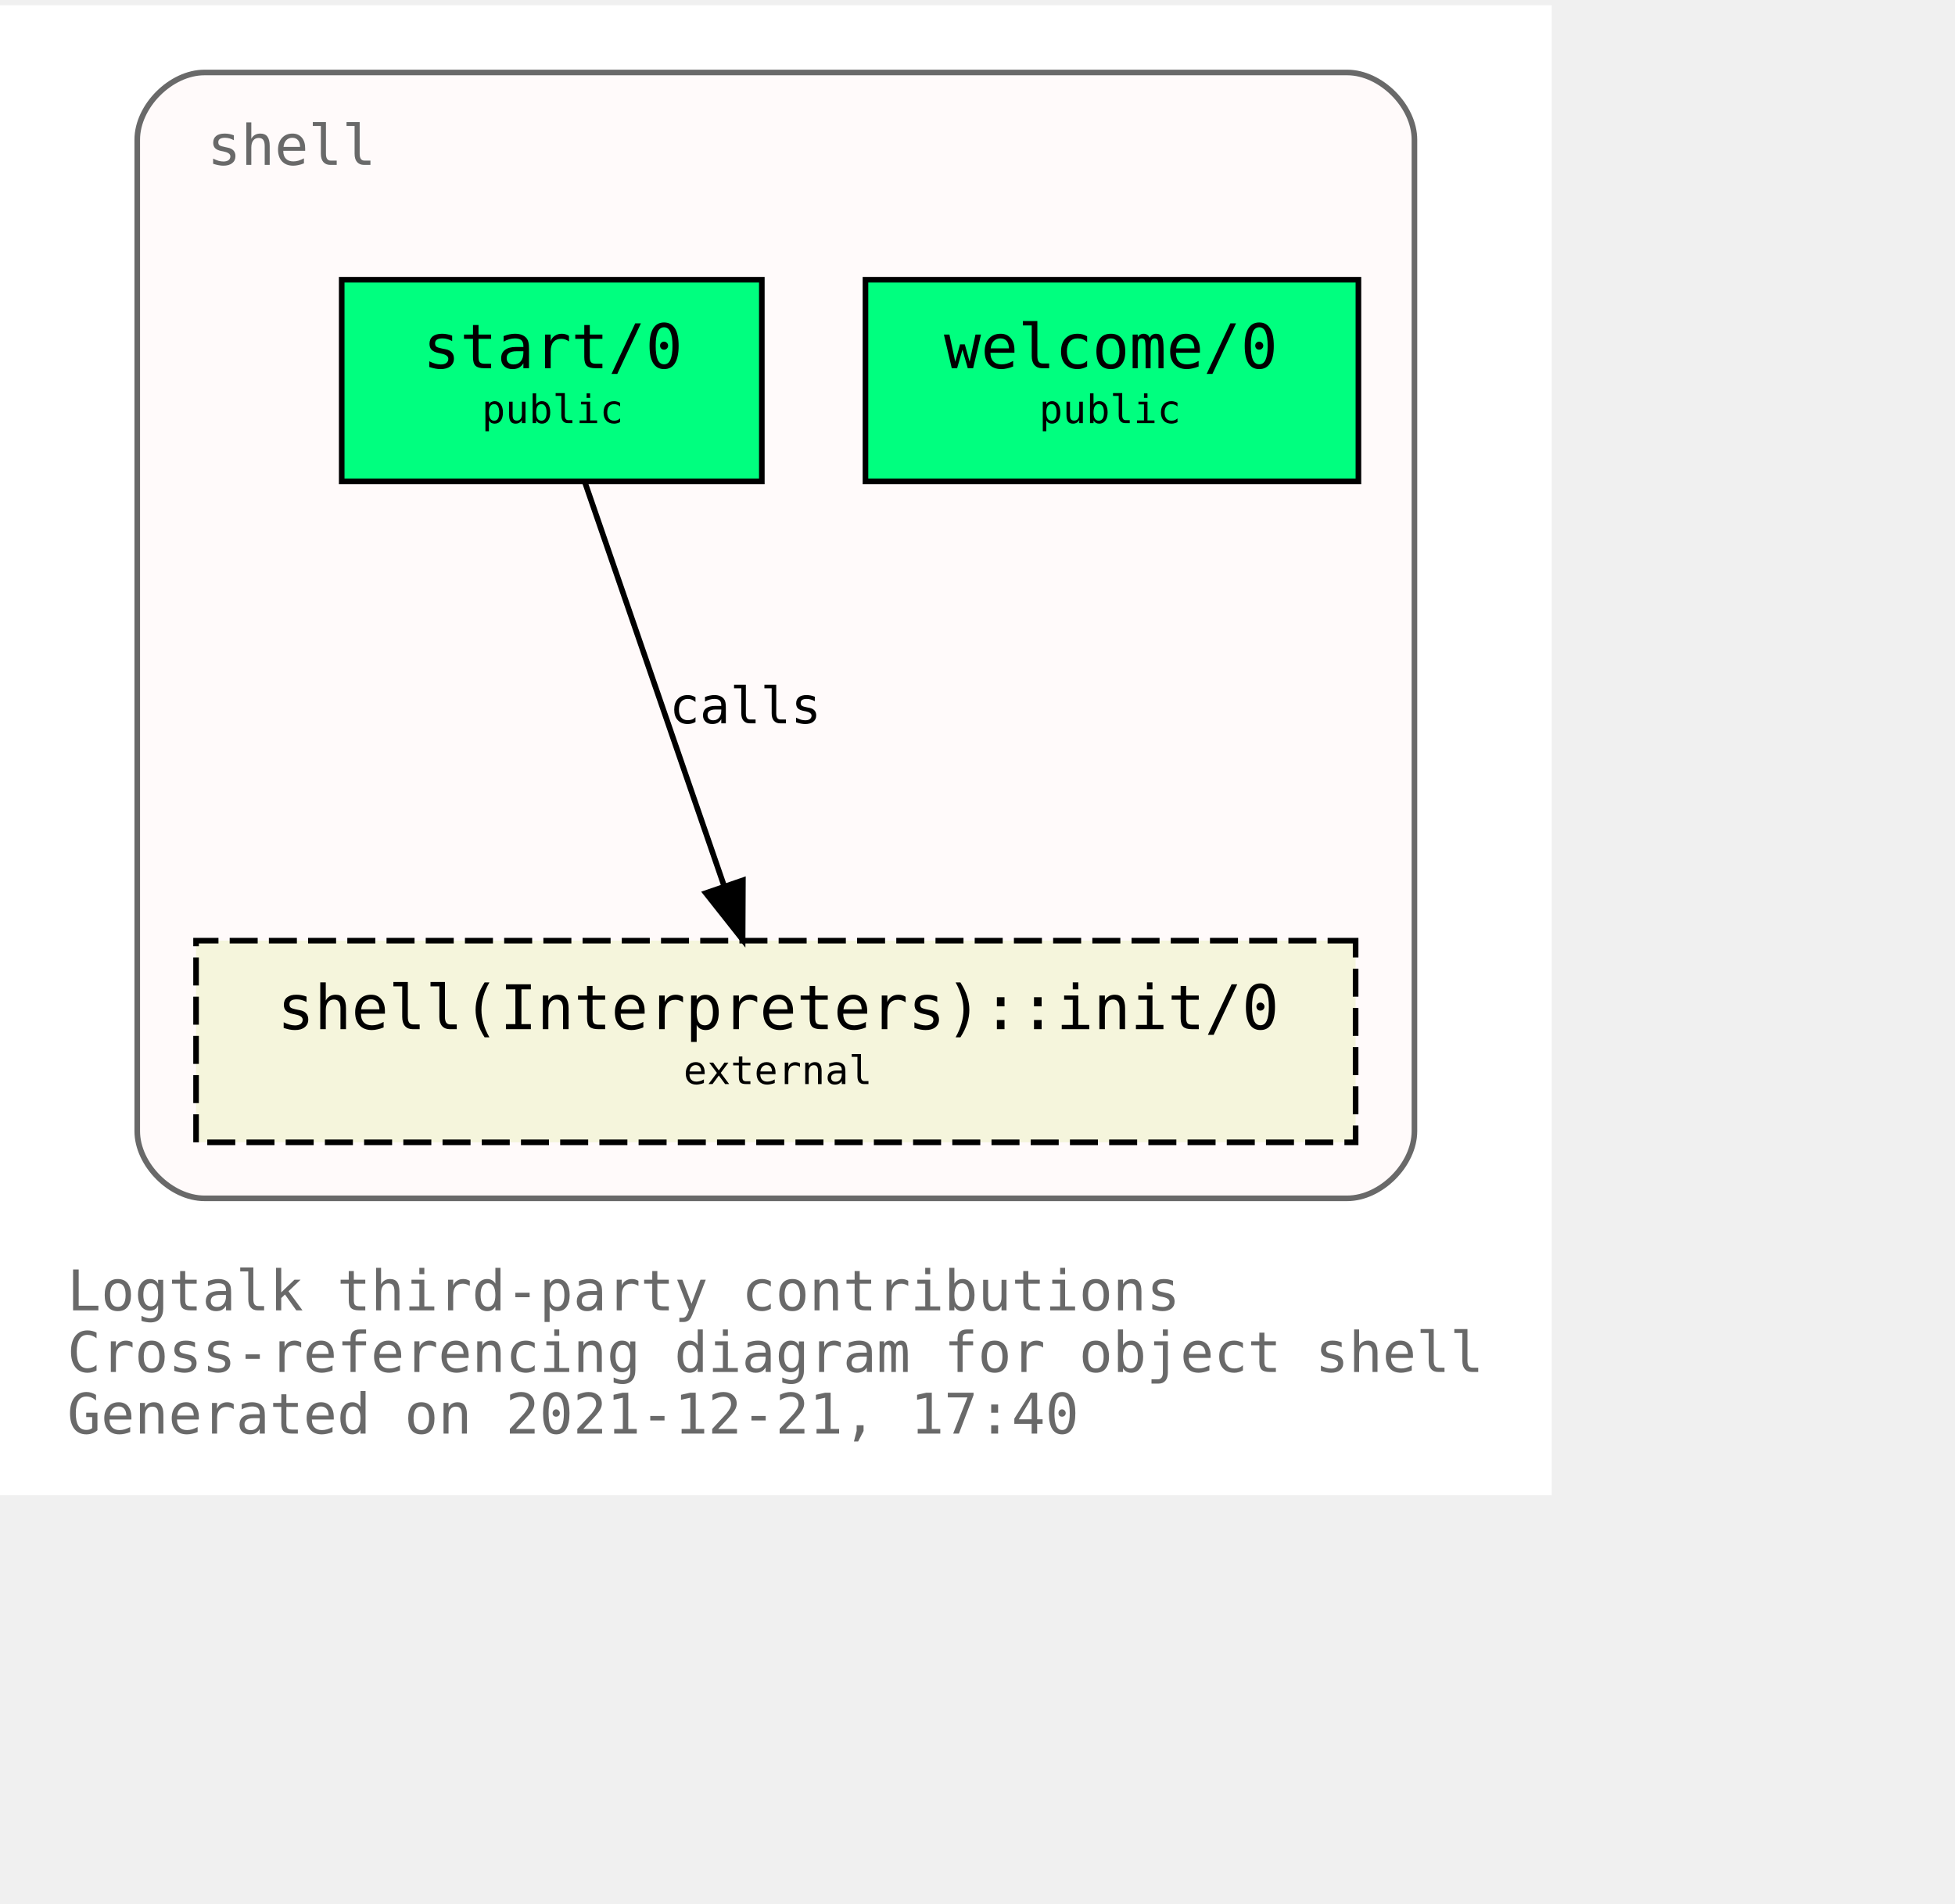
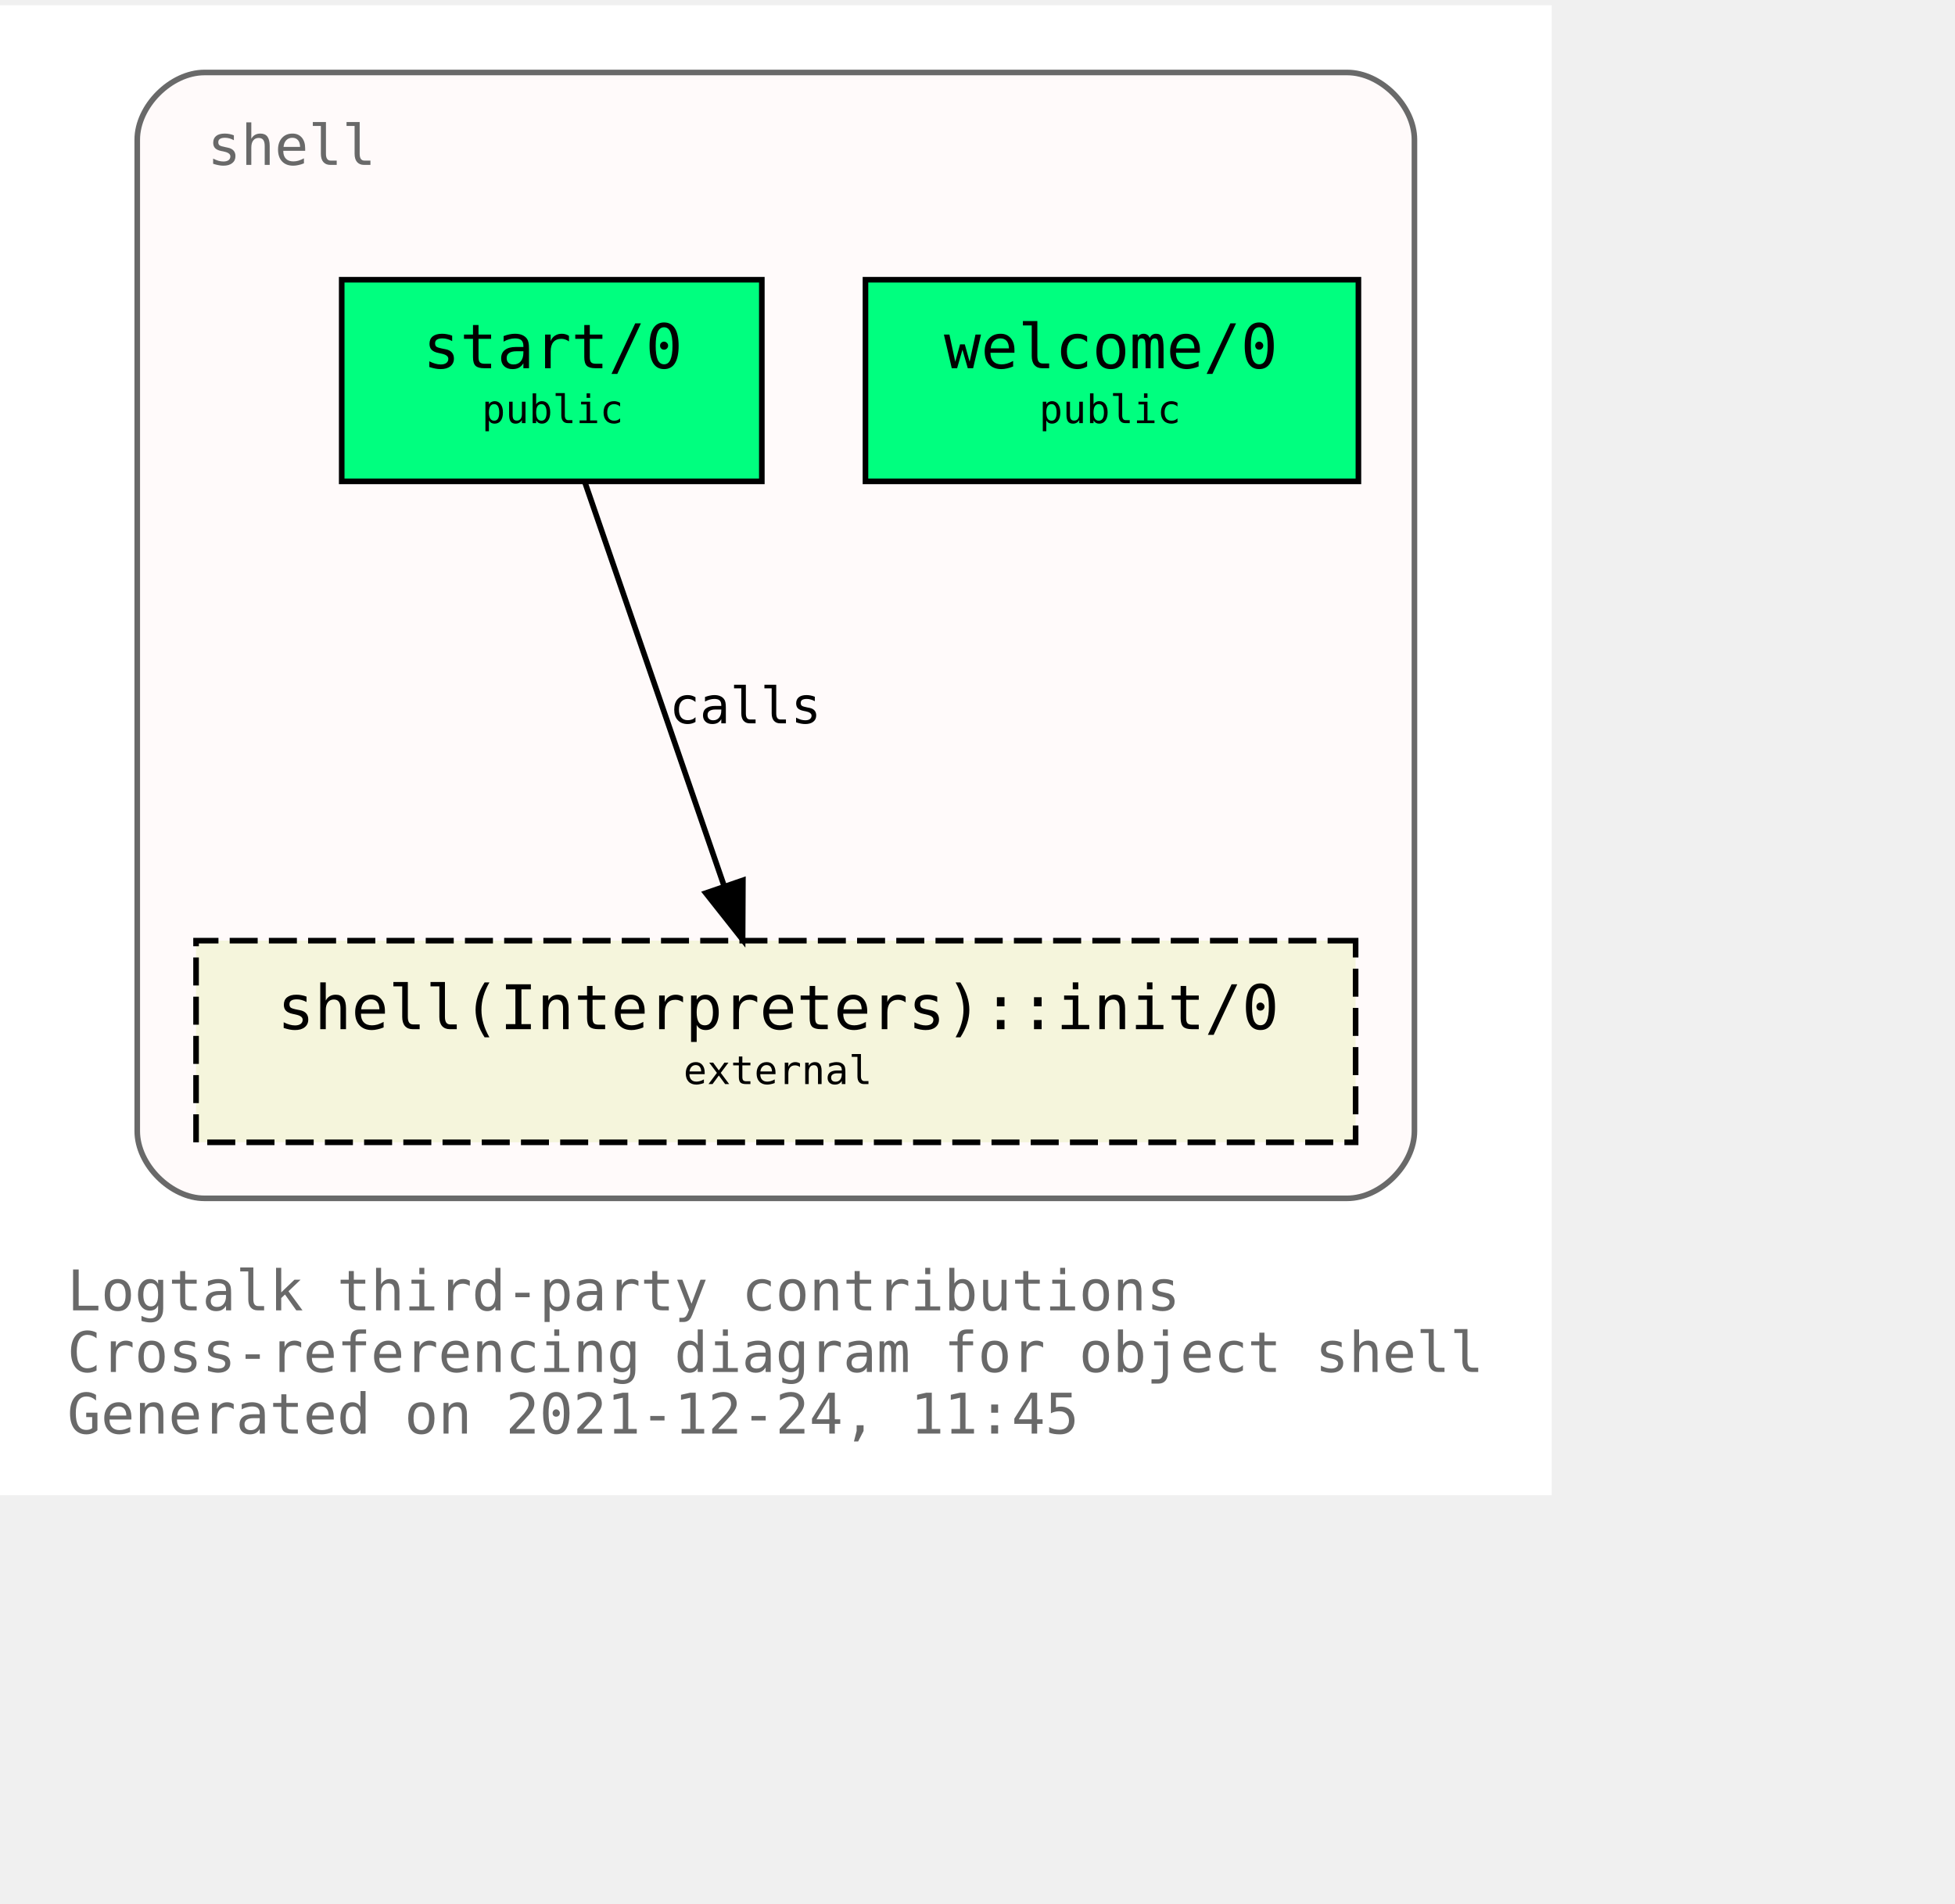
<svg xmlns="http://www.w3.org/2000/svg" xmlns:xlink="http://www.w3.org/1999/xlink" width="421pt" height="410pt" viewBox="72.00 72.00 349.00 338.00">
  <g id="graph0" class="graph" transform="scale(1 1) rotate(0) translate(76 334)">
    <polygon fill="white" stroke="transparent" points="-4,4 -4,-262 273,-262 273,4 -4,4" />
    <text text-anchor="start" x="8" y="-29" font-family="Monospace" font-size="10.00" fill="dimgray">Logtalk third-party contributions</text>
    <text text-anchor="start" x="8" y="-18" font-family="Monospace" font-size="10.00" fill="dimgray">Cross-referencing diagram for object shell</text>
-     <text text-anchor="start" x="8" y="-7" font-family="Monospace" font-size="10.00" fill="dimgray">Generated on 2021-12-21, 17:40</text>
+     <text text-anchor="start" x="8" y="-7" font-family="Monospace" font-size="10.00" fill="dimgray">Generated on 2021-12-24, 11:45</text>
    <g id="clust1" class="cluster">
      <g id="a_clust1">
        <a xlink:title="shell">
          <path fill="snow" stroke="dimgray" d="M32.5,-49C32.5,-49 236.5,-49 236.5,-49 242.5,-49 248.5,-55 248.5,-61 248.5,-61 248.5,-238 248.5,-238 248.5,-244 242.5,-250 236.5,-250 236.5,-250 32.5,-250 32.5,-250 26.5,-250 20.5,-244 20.5,-238 20.5,-238 20.5,-61 20.5,-61 20.5,-55 26.5,-49 32.5,-49" />
          <g id="a_clust1_0">
-             <a xlink:href="https://github.com/LogtalkDotOrg/logtalk3/tree/3a4909bcf9f60dd4a463873a8d7c2f22d6e79fd3/contributions/verdi_neruda/shell.lgt" xlink:title="https://github.com/LogtalkDotOrg/logtalk3/tree/3a4909bcf9f60dd4a463873a8d7c2f22d6e79fd3/contributions/verdi_neruda/shell.lgt">
+             <a xlink:href="https://github.com/LogtalkDotOrg/logtalk3/tree/a905fb179161cf6e56e04fd87117c435e4edfe07/contributions/verdi_neruda/shell.lgt" xlink:title="https://github.com/LogtalkDotOrg/logtalk3/tree/a905fb179161cf6e56e04fd87117c435e4edfe07/contributions/verdi_neruda/shell.lgt">
              <text text-anchor="start" x="33" y="-233.5" font-family="Monospace" font-size="10.00" fill="dimgray">shell</text>
            </a>
          </g>
        </a>
      </g>
    </g>
    <g id="node1" class="node">
      <g id="a_node1">
-         <a xlink:href="https://github.com/LogtalkDotOrg/logtalk3/tree/3a4909bcf9f60dd4a463873a8d7c2f22d6e79fd3/contributions/verdi_neruda/shell.lgt#L341" xlink:title="https://github.com/LogtalkDotOrg/logtalk3/tree/3a4909bcf9f60dd4a463873a8d7c2f22d6e79fd3/contributions/verdi_neruda/shell.lgt#L341">
+         <a xlink:href="https://github.com/LogtalkDotOrg/logtalk3/tree/a905fb179161cf6e56e04fd87117c435e4edfe07/contributions/verdi_neruda/shell.lgt#L341" xlink:title="https://github.com/LogtalkDotOrg/logtalk3/tree/a905fb179161cf6e56e04fd87117c435e4edfe07/contributions/verdi_neruda/shell.lgt#L341">
          <polygon fill="springgreen" stroke="black" points="238.5,-213 150.5,-213 150.5,-177 238.5,-177 238.5,-213" />
          <text text-anchor="start" x="158.5" y="-197.8" font-family="Monospace" font-size="9.00"> </text>
          <text text-anchor="start" x="164.5" y="-197.2" font-family="Monospace" font-size="11.00">welcome/0</text>
          <text text-anchor="start" x="224.5" y="-197.8" font-family="Monospace" font-size="9.00"> </text>
          <text text-anchor="start" x="158.5" y="-186.8" font-family="Monospace" font-size="9.00"> </text>
          <text text-anchor="start" x="181.5" y="-187.4" font-family="Monospace" font-size="7.00">public</text>
          <text text-anchor="start" x="224.5" y="-186.8" font-family="Monospace" font-size="9.00"> </text>
        </a>
      </g>
    </g>
    <g id="node2" class="node">
      <g id="a_node2">
-         <a xlink:href="https://github.com/LogtalkDotOrg/logtalk3/tree/3a4909bcf9f60dd4a463873a8d7c2f22d6e79fd3/contributions/verdi_neruda/shell.lgt#L353" xlink:title="https://github.com/LogtalkDotOrg/logtalk3/tree/3a4909bcf9f60dd4a463873a8d7c2f22d6e79fd3/contributions/verdi_neruda/shell.lgt#L353">
+         <a xlink:href="https://github.com/LogtalkDotOrg/logtalk3/tree/a905fb179161cf6e56e04fd87117c435e4edfe07/contributions/verdi_neruda/shell.lgt#L353" xlink:title="https://github.com/LogtalkDotOrg/logtalk3/tree/a905fb179161cf6e56e04fd87117c435e4edfe07/contributions/verdi_neruda/shell.lgt#L353">
          <polygon fill="springgreen" stroke="black" points="132,-213 57,-213 57,-177 132,-177 132,-213" />
          <text text-anchor="start" x="65.5" y="-197.8" font-family="Monospace" font-size="9.00"> </text>
          <text text-anchor="start" x="71.5" y="-197.2" font-family="Monospace" font-size="11.00">start/0</text>
          <text text-anchor="start" x="118.5" y="-197.8" font-family="Monospace" font-size="9.00"> </text>
          <text text-anchor="start" x="65.5" y="-186.8" font-family="Monospace" font-size="9.00"> </text>
          <text text-anchor="start" x="82" y="-187.4" font-family="Monospace" font-size="7.00">public</text>
          <text text-anchor="start" x="118.5" y="-186.8" font-family="Monospace" font-size="9.00"> </text>
        </a>
      </g>
    </g>
    <g id="node3" class="node">
      <g id="a_node3">
        <a xlink:href="https://logtalk.org/library/shell_1.html#init/0" xlink:title="https://logtalk.org/library/shell_1.html#init/0">
          <polygon fill="beige" stroke="black" stroke-dasharray="5,2" points="238,-95 31,-95 31,-59 238,-59 238,-95" />
          <text text-anchor="start" x="39.5" y="-79.8" font-family="Monospace" font-size="9.00"> </text>
          <text text-anchor="start" x="45.5" y="-79.2" font-family="Monospace" font-size="11.00">shell(Interpreters)::init/0</text>
          <text text-anchor="start" x="224.5" y="-79.8" font-family="Monospace" font-size="9.00"> </text>
          <text text-anchor="start" x="39.5" y="-68.8" font-family="Monospace" font-size="9.00"> </text>
          <text text-anchor="start" x="118" y="-69.4" font-family="Monospace" font-size="7.00">external</text>
          <text text-anchor="start" x="224.5" y="-68.8" font-family="Monospace" font-size="9.00"> </text>
        </a>
      </g>
    </g>
    <g id="edge1" class="edge">
      <g id="a_edge1">
-         <a xlink:href="https://github.com/LogtalkDotOrg/logtalk3/tree/3a4909bcf9f60dd4a463873a8d7c2f22d6e79fd3/contributions/verdi_neruda/shell.lgt#L355" xlink:title="calls">
+         <a xlink:href="https://github.com/LogtalkDotOrg/logtalk3/tree/a905fb179161cf6e56e04fd87117c435e4edfe07/contributions/verdi_neruda/shell.lgt#L355" xlink:title="calls">
          <path fill="none" stroke="black" d="M100.4,-176.88C106.96,-157.86 117.63,-126.91 125.29,-104.7" />
          <polygon fill="black" stroke="black" points="128.62,-105.78 128.57,-95.19 122,-103.5 128.62,-105.78" />
        </a>
      </g>
      <g id="a_edge1-label">
-         <a xlink:href="https://github.com/LogtalkDotOrg/logtalk3/tree/3a4909bcf9f60dd4a463873a8d7c2f22d6e79fd3/contributions/verdi_neruda/shell.lgt#L355" xlink:title="https://github.com/LogtalkDotOrg/logtalk3/tree/3a4909bcf9f60dd4a463873a8d7c2f22d6e79fd3/contributions/verdi_neruda/shell.lgt#L355">
+         <a xlink:href="https://github.com/LogtalkDotOrg/logtalk3/tree/a905fb179161cf6e56e04fd87117c435e4edfe07/contributions/verdi_neruda/shell.lgt#L355" xlink:title="https://github.com/LogtalkDotOrg/logtalk3/tree/a905fb179161cf6e56e04fd87117c435e4edfe07/contributions/verdi_neruda/shell.lgt#L355">
          <text text-anchor="start" x="115.5" y="-133.8" font-family="Monospace" font-size="9.00">calls</text>
        </a>
      </g>
    </g>
  </g>
</svg>
